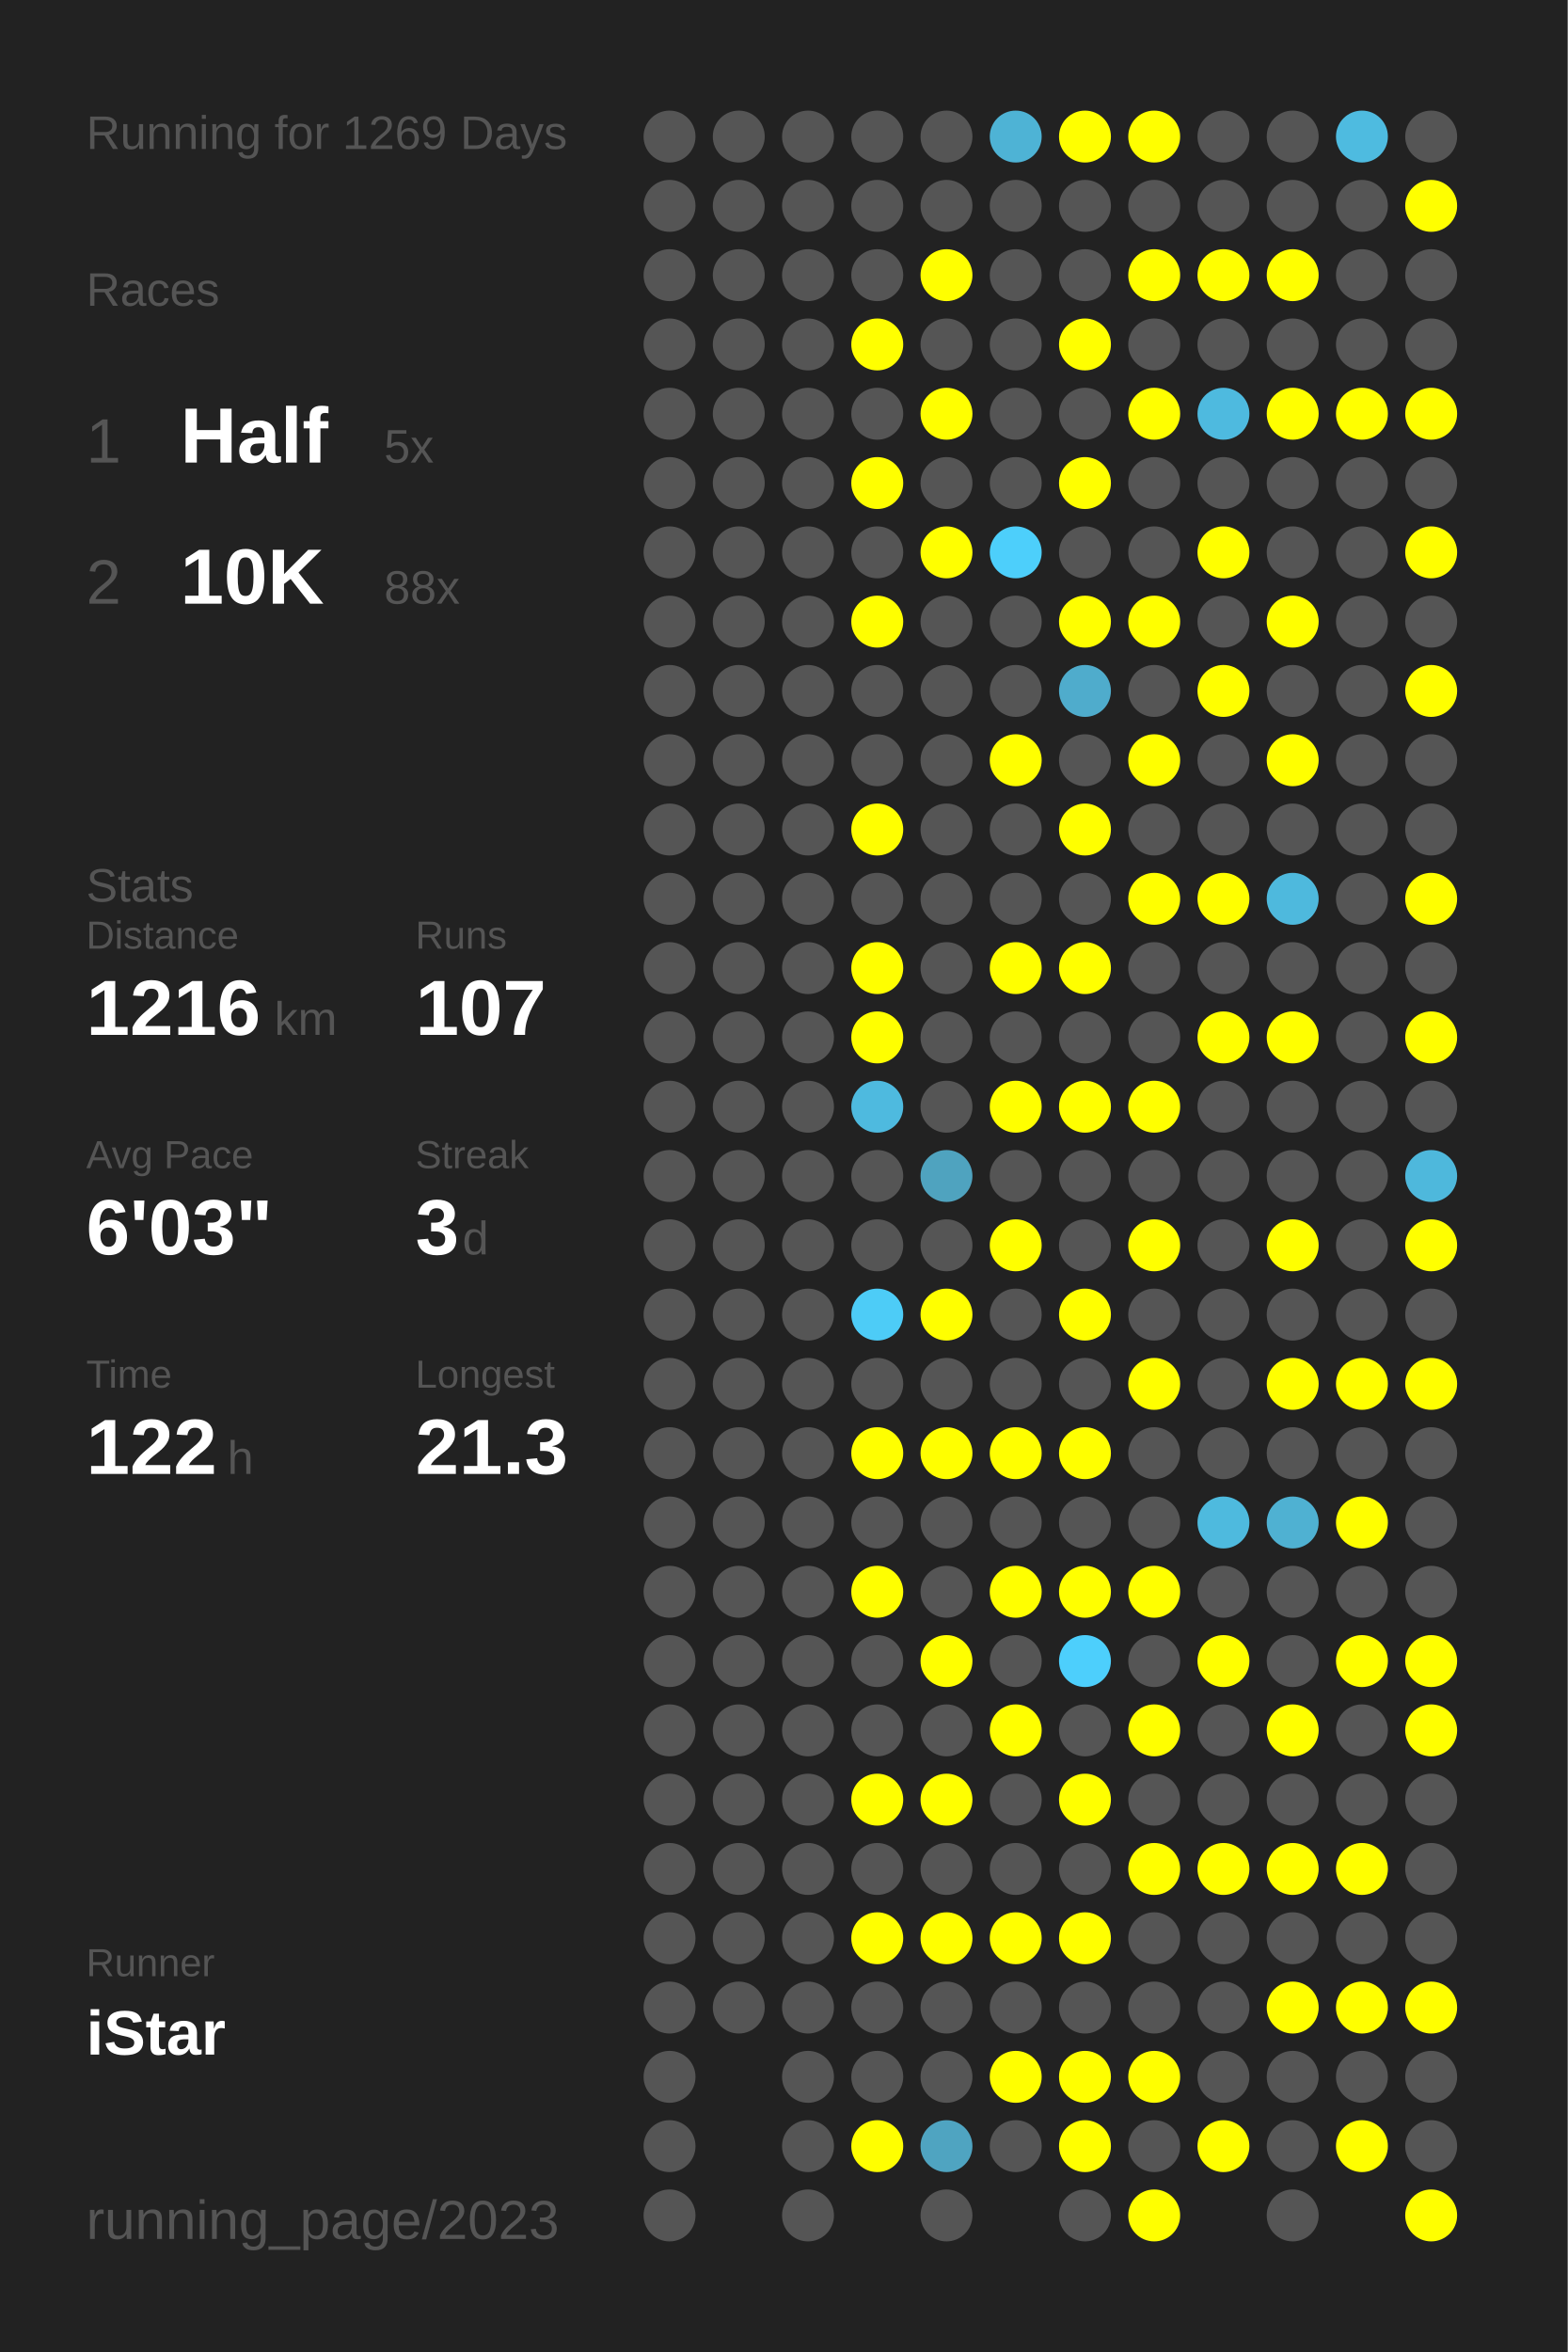
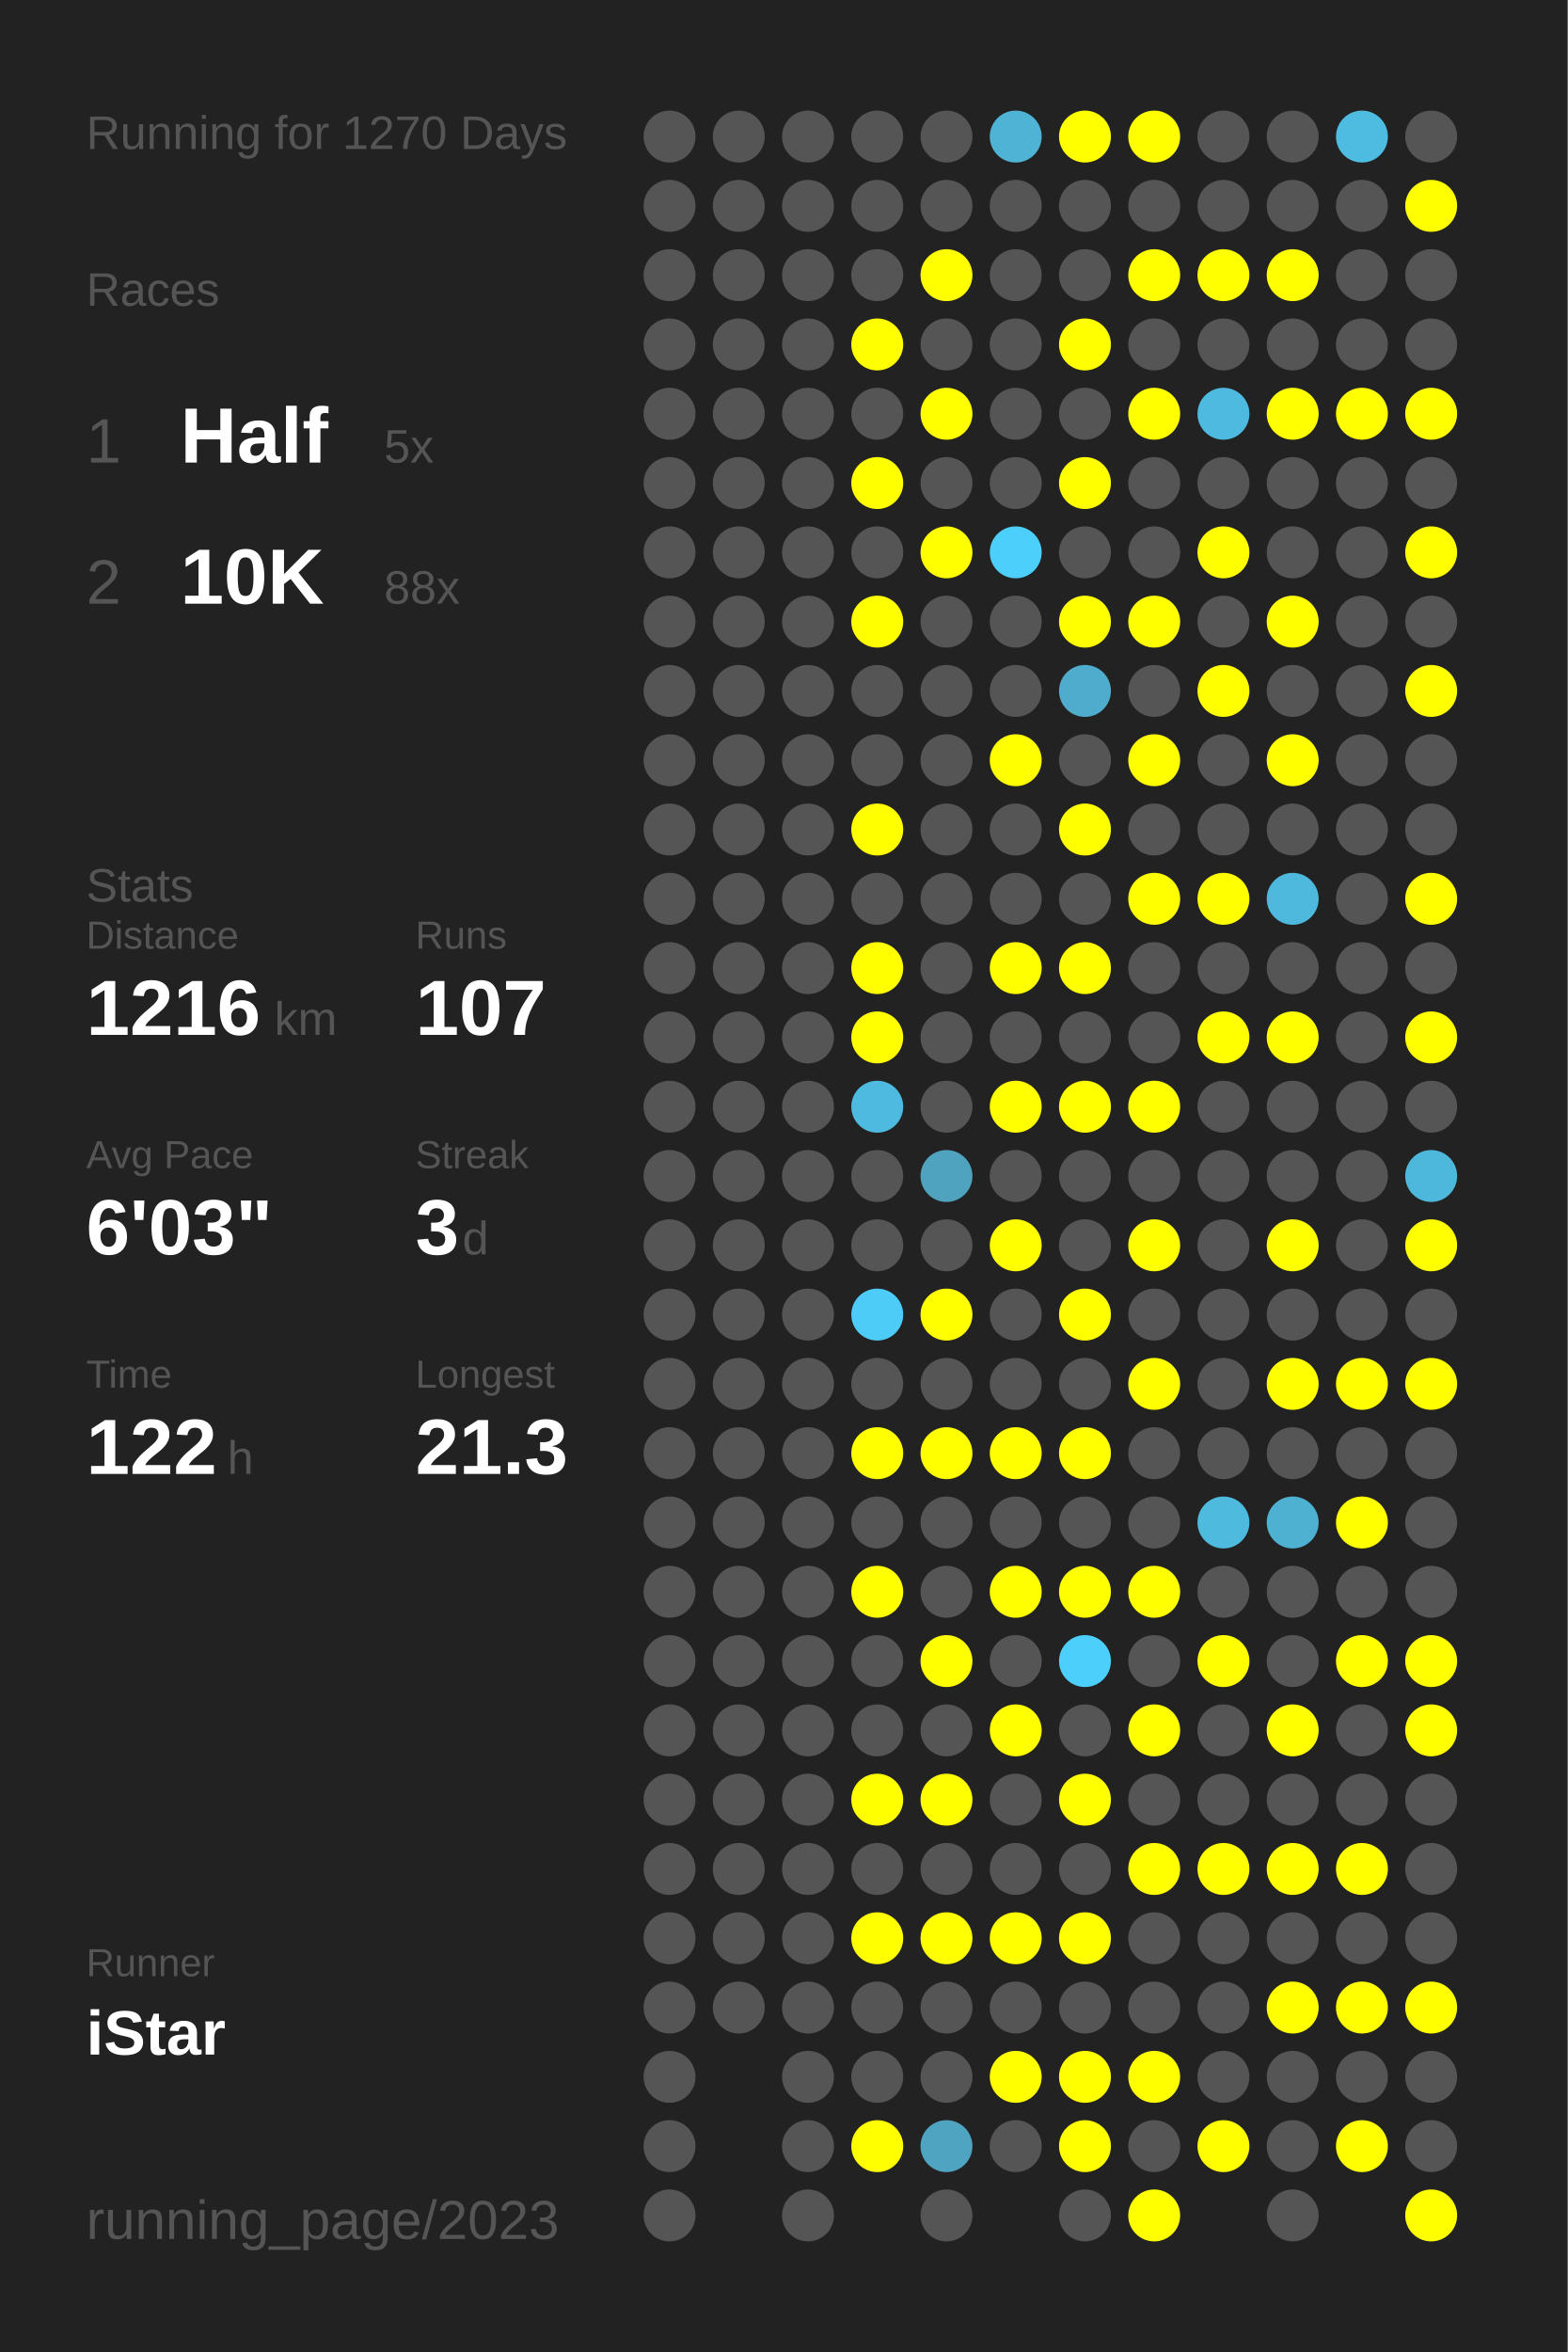
<svg xmlns="http://www.w3.org/2000/svg" baseProfile="full" height="300mm" version="1.1" viewBox="0,0,200,300" width="200mm">
  <defs />
  <rect fill="#222222" height="300" width="200" x="0" y="0" />
-   <text fill="#555555" style="font-size:6px; font-family:Arial;" x="11" y="19">Running for 1269 Days</text>
+   <text fill="#555555" style="font-size:6px; font-family:Arial;" x="11" y="19">Running for 1270 Days</text>
  <text fill="#555555" style="font-size:6px; font-family:Arial;" x="11" y="39">Races</text>
  <text fill="#555555" style="font-size:8px; font-family:Arial;" x="11" y="59">1</text>
  <text fill="#FFFFFF" style="font-size:10px; font-family:Arial; font-weight:bold;" x="23" y="59">Half</text>
  <text fill="#555555" style="font-size:6px; font-family:Arial;" x="49" y="59">5x</text>
  <text fill="#555555" style="font-size:8px; font-family:Arial;" x="11" y="77">2</text>
  <text fill="#FFFFFF" style="font-size:10px; font-family:Arial; font-weight:bold;" x="23" y="77">10K</text>
  <text fill="#555555" style="font-size:6px; font-family:Arial;" x="49" y="77">88x</text>
  <text fill="#555555" style="font-size:6px; font-family:Arial;" x="11" y="115">Stats</text>
  <text fill="#555555" style="font-size:5px; font-family:Arial;" x="11" y="121">Distance</text>
  <text fill="#FFFFFF" style="font-size:10px; font-family:Arial; font-weight:bold;" x="11" y="132">1216</text>
  <text fill="#555555" style="font-size:6px; font-family:Arial;" x="35" y="132">km</text>
  <text fill="#555555" style="font-size:5px; font-family:Arial;" x="53" y="121">Runs</text>
  <text fill="#FFFFFF" style="font-size:10px; font-family:Arial; font-weight:bold;" x="53" y="132">107</text>
  <text fill="#555555" style="font-size:5px; font-family:Arial;" x="11" y="149">Avg Pace</text>
  <text fill="#FFFFFF" style="font-size:10px; font-family:Arial; font-weight:bold;" x="11" y="160">6'03"</text>
  <text fill="#555555" style="font-size:5px; font-family:Arial;" x="53" y="149">Streak</text>
  <text fill="#FFFFFF" style="font-size:10px; font-family:Arial; font-weight:bold;" x="53" y="160">3</text>
  <text fill="#555555" style="font-size:6px; font-family:Arial;" x="59" y="160">d</text>
  <text fill="#555555" style="font-size:5px; font-family:Arial;" x="11" y="177">Time</text>
  <text fill="#FFFFFF" style="font-size:10px; font-family:Arial; font-weight:bold;" x="11" y="188">122</text>
  <text fill="#555555" style="font-size:6px; font-family:Arial;" x="29" y="188">h</text>
  <text fill="#555555" style="font-size:5px; font-family:Arial;" x="53" y="177">Longest</text>
  <text fill="#FFFFFF" style="font-size:10px; font-family:Arial; font-weight:bold;" x="53" y="188">21.3</text>
  <text fill="#555555" style="font-size:5px; font-family:Arial;" x="11" y="252.065">Runner</text>
  <text fill="#FFFFFF" style="font-size:8px; font-family:Arial; font-weight:bold;" x="11" y="262.065">iStar</text>
  <text fill="#555555" style="font-size:7px; font-family:Arial;" x="11" y="285.581">running_page/2023</text>
  <circle cx="85.417" cy="17.419" fill="#555555" r="3.312" />
  <circle cx="85.417" cy="26.258" fill="#555555" r="3.312" />
  <circle cx="85.417" cy="35.097" fill="#555555" r="3.312" />
  <circle cx="85.417" cy="43.935" fill="#555555" r="3.312" />
  <circle cx="85.417" cy="52.774" fill="#555555" r="3.312" />
  <circle cx="85.417" cy="61.613" fill="#555555" r="3.312" />
  <circle cx="85.417" cy="70.452" fill="#555555" r="3.312" />
  <circle cx="85.417" cy="79.29" fill="#555555" r="3.312" />
  <circle cx="85.417" cy="88.129" fill="#555555" r="3.312" />
  <circle cx="85.417" cy="96.968" fill="#555555" r="3.312" />
  <circle cx="85.417" cy="105.806" fill="#555555" r="3.312" />
  <circle cx="85.417" cy="114.645" fill="#555555" r="3.312" />
  <circle cx="85.417" cy="123.484" fill="#555555" r="3.312" />
  <circle cx="85.417" cy="132.323" fill="#555555" r="3.312" />
  <circle cx="85.417" cy="141.161" fill="#555555" r="3.312" />
  <circle cx="85.417" cy="150" fill="#555555" r="3.312" />
  <circle cx="85.417" cy="158.839" fill="#555555" r="3.312" />
  <circle cx="85.417" cy="167.677" fill="#555555" r="3.312" />
  <circle cx="85.417" cy="176.516" fill="#555555" r="3.312" />
  <circle cx="85.417" cy="185.355" fill="#555555" r="3.312" />
  <circle cx="85.417" cy="194.194" fill="#555555" r="3.312" />
  <circle cx="85.417" cy="203.032" fill="#555555" r="3.312" />
  <circle cx="85.417" cy="211.871" fill="#555555" r="3.312" />
  <circle cx="85.417" cy="220.71" fill="#555555" r="3.312" />
  <circle cx="85.417" cy="229.548" fill="#555555" r="3.312" />
  <circle cx="85.417" cy="238.387" fill="#555555" r="3.312" />
  <circle cx="85.417" cy="247.226" fill="#555555" r="3.312" />
  <circle cx="85.417" cy="256.065" fill="#555555" r="3.312" />
  <circle cx="85.417" cy="264.903" fill="#555555" r="3.312" />
  <circle cx="85.417" cy="273.742" fill="#555555" r="3.312" />
  <circle cx="85.417" cy="282.581" fill="#555555" r="3.312" />
  <circle cx="94.25" cy="17.419" fill="#555555" r="3.312" />
  <circle cx="94.25" cy="26.258" fill="#555555" r="3.312" />
  <circle cx="94.25" cy="35.097" fill="#555555" r="3.312" />
  <circle cx="94.25" cy="43.935" fill="#555555" r="3.312" />
  <circle cx="94.25" cy="52.774" fill="#555555" r="3.312" />
  <circle cx="94.25" cy="61.613" fill="#555555" r="3.312" />
  <circle cx="94.25" cy="70.452" fill="#555555" r="3.312" />
  <circle cx="94.25" cy="79.29" fill="#555555" r="3.312" />
  <circle cx="94.25" cy="88.129" fill="#555555" r="3.312" />
  <circle cx="94.25" cy="96.968" fill="#555555" r="3.312" />
  <circle cx="94.25" cy="105.806" fill="#555555" r="3.312" />
  <circle cx="94.25" cy="114.645" fill="#555555" r="3.312" />
  <circle cx="94.25" cy="123.484" fill="#555555" r="3.312" />
  <circle cx="94.25" cy="132.323" fill="#555555" r="3.312" />
  <circle cx="94.25" cy="141.161" fill="#555555" r="3.312" />
  <circle cx="94.25" cy="150" fill="#555555" r="3.312" />
  <circle cx="94.25" cy="158.839" fill="#555555" r="3.312" />
  <circle cx="94.25" cy="167.677" fill="#555555" r="3.312" />
  <circle cx="94.25" cy="176.516" fill="#555555" r="3.312" />
  <circle cx="94.25" cy="185.355" fill="#555555" r="3.312" />
  <circle cx="94.25" cy="194.194" fill="#555555" r="3.312" />
  <circle cx="94.25" cy="203.032" fill="#555555" r="3.312" />
  <circle cx="94.25" cy="211.871" fill="#555555" r="3.312" />
  <circle cx="94.25" cy="220.71" fill="#555555" r="3.312" />
  <circle cx="94.25" cy="229.548" fill="#555555" r="3.312" />
  <circle cx="94.25" cy="238.387" fill="#555555" r="3.312" />
  <circle cx="94.25" cy="247.226" fill="#555555" r="3.312" />
  <circle cx="94.25" cy="256.065" fill="#555555" r="3.312" />
  <circle cx="103.083" cy="17.419" fill="#555555" r="3.312" />
  <circle cx="103.083" cy="26.258" fill="#555555" r="3.312" />
  <circle cx="103.083" cy="35.097" fill="#555555" r="3.312" />
  <circle cx="103.083" cy="43.935" fill="#555555" r="3.312" />
  <circle cx="103.083" cy="52.774" fill="#555555" r="3.312" />
  <circle cx="103.083" cy="61.613" fill="#555555" r="3.312" />
  <circle cx="103.083" cy="70.452" fill="#555555" r="3.312" />
  <circle cx="103.083" cy="79.29" fill="#555555" r="3.312" />
  <circle cx="103.083" cy="88.129" fill="#555555" r="3.312" />
  <circle cx="103.083" cy="96.968" fill="#555555" r="3.312" />
  <circle cx="103.083" cy="105.806" fill="#555555" r="3.312" />
  <circle cx="103.083" cy="114.645" fill="#555555" r="3.312" />
  <circle cx="103.083" cy="123.484" fill="#555555" r="3.312" />
  <circle cx="103.083" cy="132.323" fill="#555555" r="3.312" />
  <circle cx="103.083" cy="141.161" fill="#555555" r="3.312" />
  <circle cx="103.083" cy="150" fill="#555555" r="3.312" />
  <circle cx="103.083" cy="158.839" fill="#555555" r="3.312" />
  <circle cx="103.083" cy="167.677" fill="#555555" r="3.312" />
  <circle cx="103.083" cy="176.516" fill="#555555" r="3.312" />
  <circle cx="103.083" cy="185.355" fill="#555555" r="3.312" />
  <circle cx="103.083" cy="194.194" fill="#555555" r="3.312" />
  <circle cx="103.083" cy="203.032" fill="#555555" r="3.312" />
  <circle cx="103.083" cy="211.871" fill="#555555" r="3.312" />
  <circle cx="103.083" cy="220.71" fill="#555555" r="3.312" />
  <circle cx="103.083" cy="229.548" fill="#555555" r="3.312" />
  <circle cx="103.083" cy="238.387" fill="#555555" r="3.312" />
  <circle cx="103.083" cy="247.226" fill="#555555" r="3.312" />
  <circle cx="103.083" cy="256.065" fill="#555555" r="3.312" />
  <circle cx="103.083" cy="264.903" fill="#555555" r="3.312" />
  <circle cx="103.083" cy="273.742" fill="#555555" r="3.312" />
  <circle cx="103.083" cy="282.581" fill="#555555" r="3.312" />
  <circle cx="111.917" cy="17.419" fill="#555555" r="3.312" />
  <circle cx="111.917" cy="26.258" fill="#555555" r="3.312" />
  <circle cx="111.917" cy="35.097" fill="#555555" r="3.312" />
  <circle cx="111.917" cy="43.935" fill="#FFFF00" r="3.312" />
  <circle cx="111.917" cy="52.774" fill="#555555" r="3.312" />
  <circle cx="111.917" cy="61.613" fill="#FFFF00" r="3.312" />
  <circle cx="111.917" cy="70.452" fill="#555555" r="3.312" />
  <circle cx="111.917" cy="79.29" fill="#FFFF00" r="3.312" />
  <circle cx="111.917" cy="88.129" fill="#555555" r="3.312" />
  <circle cx="111.917" cy="96.968" fill="#555555" r="3.312" />
  <circle cx="111.917" cy="105.806" fill="#FFFF00" r="3.312" />
  <circle cx="111.917" cy="114.645" fill="#555555" r="3.312" />
  <circle cx="111.917" cy="123.484" fill="#FFFF00" r="3.312" />
  <circle cx="111.917" cy="132.323" fill="#FFFF00" r="3.312" />
  <circle cx="111.917" cy="141.161" fill="#4ebadf" r="3.312" />
  <circle cx="111.917" cy="150" fill="#555555" r="3.312" />
  <circle cx="111.917" cy="158.839" fill="#555555" r="3.312" />
  <circle cx="111.917" cy="167.677" fill="#4dccf7" r="3.312" />
  <circle cx="111.917" cy="176.516" fill="#555555" r="3.312" />
  <circle cx="111.917" cy="185.355" fill="#FFFF00" r="3.312" />
  <circle cx="111.917" cy="194.194" fill="#555555" r="3.312" />
  <circle cx="111.917" cy="203.032" fill="#FFFF00" r="3.312" />
  <circle cx="111.917" cy="211.871" fill="#555555" r="3.312" />
  <circle cx="111.917" cy="220.71" fill="#555555" r="3.312" />
  <circle cx="111.917" cy="229.548" fill="#FFFF00" r="3.312" />
  <circle cx="111.917" cy="238.387" fill="#555555" r="3.312" />
  <circle cx="111.917" cy="247.226" fill="#FFFF00" r="3.312" />
  <circle cx="111.917" cy="256.065" fill="#555555" r="3.312" />
  <circle cx="111.917" cy="264.903" fill="#555555" r="3.312" />
  <circle cx="111.917" cy="273.742" fill="#FFFF00" r="3.312" />
  <circle cx="120.75" cy="17.419" fill="#555555" r="3.312" />
  <circle cx="120.75" cy="26.258" fill="#555555" r="3.312" />
  <circle cx="120.75" cy="35.097" fill="#FFFF00" r="3.312" />
  <circle cx="120.75" cy="43.935" fill="#555555" r="3.312" />
  <circle cx="120.75" cy="52.774" fill="#FFFF00" r="3.312" />
  <circle cx="120.75" cy="61.613" fill="#555555" r="3.312" />
  <circle cx="120.75" cy="70.452" fill="#FFFF00" r="3.312" />
  <circle cx="120.75" cy="79.29" fill="#555555" r="3.312" />
  <circle cx="120.75" cy="88.129" fill="#555555" r="3.312" />
  <circle cx="120.75" cy="96.968" fill="#555555" r="3.312" />
  <circle cx="120.75" cy="105.806" fill="#555555" r="3.312" />
  <circle cx="120.75" cy="114.645" fill="#555555" r="3.312" />
  <circle cx="120.75" cy="123.484" fill="#555555" r="3.312" />
  <circle cx="120.75" cy="132.323" fill="#555555" r="3.312" />
  <circle cx="120.75" cy="141.161" fill="#555555" r="3.312" />
  <circle cx="120.75" cy="150" fill="#4fa3bf" r="3.312" />
  <circle cx="120.75" cy="158.839" fill="#555555" r="3.312" />
  <circle cx="120.75" cy="167.677" fill="#FFFF00" r="3.312" />
  <circle cx="120.75" cy="176.516" fill="#555555" r="3.312" />
  <circle cx="120.75" cy="185.355" fill="#FFFF00" r="3.312" />
  <circle cx="120.75" cy="194.194" fill="#555555" r="3.312" />
  <circle cx="120.75" cy="203.032" fill="#555555" r="3.312" />
  <circle cx="120.75" cy="211.871" fill="#FFFF00" r="3.312" />
  <circle cx="120.75" cy="220.71" fill="#555555" r="3.312" />
  <circle cx="120.75" cy="229.548" fill="#FFFF00" r="3.312" />
  <circle cx="120.75" cy="238.387" fill="#555555" r="3.312" />
  <circle cx="120.75" cy="247.226" fill="#FFFF00" r="3.312" />
  <circle cx="120.75" cy="256.065" fill="#555555" r="3.312" />
  <circle cx="120.75" cy="264.903" fill="#555555" r="3.312" />
  <circle cx="120.75" cy="273.742" fill="#4fa4c1" r="3.312" />
  <circle cx="120.75" cy="282.581" fill="#555555" r="3.312" />
  <circle cx="129.583" cy="17.419" fill="#4eb3d5" r="3.312" />
  <circle cx="129.583" cy="26.258" fill="#555555" r="3.312" />
  <circle cx="129.583" cy="35.097" fill="#555555" r="3.312" />
  <circle cx="129.583" cy="43.935" fill="#555555" r="3.312" />
  <circle cx="129.583" cy="52.774" fill="#555555" r="3.312" />
  <circle cx="129.583" cy="61.613" fill="#555555" r="3.312" />
  <circle cx="129.583" cy="70.452" fill="#4dcffb" r="3.312" />
  <circle cx="129.583" cy="79.29" fill="#555555" r="3.312" />
  <circle cx="129.583" cy="88.129" fill="#555555" r="3.312" />
  <circle cx="129.583" cy="96.968" fill="#FFFF00" r="3.312" />
  <circle cx="129.583" cy="105.806" fill="#555555" r="3.312" />
  <circle cx="129.583" cy="114.645" fill="#555555" r="3.312" />
  <circle cx="129.583" cy="123.484" fill="#FFFF00" r="3.312" />
  <circle cx="129.583" cy="132.323" fill="#555555" r="3.312" />
  <circle cx="129.583" cy="141.161" fill="#FFFF00" r="3.312" />
  <circle cx="129.583" cy="150" fill="#555555" r="3.312" />
  <circle cx="129.583" cy="158.839" fill="#FFFF00" r="3.312" />
  <circle cx="129.583" cy="167.677" fill="#555555" r="3.312" />
  <circle cx="129.583" cy="176.516" fill="#555555" r="3.312" />
  <circle cx="129.583" cy="185.355" fill="#FFFF00" r="3.312" />
  <circle cx="129.583" cy="194.194" fill="#555555" r="3.312" />
  <circle cx="129.583" cy="203.032" fill="#FFFF00" r="3.312" />
  <circle cx="129.583" cy="211.871" fill="#555555" r="3.312" />
  <circle cx="129.583" cy="220.71" fill="#FFFF00" r="3.312" />
  <circle cx="129.583" cy="229.548" fill="#555555" r="3.312" />
  <circle cx="129.583" cy="238.387" fill="#555555" r="3.312" />
  <circle cx="129.583" cy="247.226" fill="#FFFF00" r="3.312" />
  <circle cx="129.583" cy="256.065" fill="#555555" r="3.312" />
  <circle cx="129.583" cy="264.903" fill="#FFFF00" r="3.312" />
  <circle cx="129.583" cy="273.742" fill="#555555" r="3.312" />
  <circle cx="138.417" cy="17.419" fill="#FFFF00" r="3.312" />
  <circle cx="138.417" cy="26.258" fill="#555555" r="3.312" />
  <circle cx="138.417" cy="35.097" fill="#555555" r="3.312" />
  <circle cx="138.417" cy="43.935" fill="#FFFF00" r="3.312" />
  <circle cx="138.417" cy="52.774" fill="#555555" r="3.312" />
  <circle cx="138.417" cy="61.613" fill="#FFFF00" r="3.312" />
  <circle cx="138.417" cy="70.452" fill="#555555" r="3.312" />
  <circle cx="138.417" cy="79.29" fill="#FFFF00" r="3.312" />
  <circle cx="138.417" cy="88.129" fill="#4faccc" r="3.312" />
  <circle cx="138.417" cy="96.968" fill="#555555" r="3.312" />
  <circle cx="138.417" cy="105.806" fill="#FFFF00" r="3.312" />
  <circle cx="138.417" cy="114.645" fill="#555555" r="3.312" />
  <circle cx="138.417" cy="123.484" fill="#FFFF00" r="3.312" />
  <circle cx="138.417" cy="132.323" fill="#555555" r="3.312" />
  <circle cx="138.417" cy="141.161" fill="#FFFF00" r="3.312" />
  <circle cx="138.417" cy="150" fill="#555555" r="3.312" />
  <circle cx="138.417" cy="158.839" fill="#555555" r="3.312" />
  <circle cx="138.417" cy="167.677" fill="#FFFF00" r="3.312" />
  <circle cx="138.417" cy="176.516" fill="#555555" r="3.312" />
  <circle cx="138.417" cy="185.355" fill="#FFFF00" r="3.312" />
  <circle cx="138.417" cy="194.194" fill="#555555" r="3.312" />
  <circle cx="138.417" cy="203.032" fill="#FFFF00" r="3.312" />
  <circle cx="138.417" cy="211.871" fill="#4dcffc" r="3.312" />
  <circle cx="138.417" cy="220.71" fill="#555555" r="3.312" />
  <circle cx="138.417" cy="229.548" fill="#FFFF00" r="3.312" />
  <circle cx="138.417" cy="238.387" fill="#555555" r="3.312" />
  <circle cx="138.417" cy="247.226" fill="#FFFF00" r="3.312" />
  <circle cx="138.417" cy="256.065" fill="#555555" r="3.312" />
  <circle cx="138.417" cy="264.903" fill="#FFFF00" r="3.312" />
  <circle cx="138.417" cy="273.742" fill="#FFFF00" r="3.312" />
  <circle cx="138.417" cy="282.581" fill="#555555" r="3.312" />
  <circle cx="147.25" cy="17.419" fill="#FFFF00" r="3.312" />
  <circle cx="147.25" cy="26.258" fill="#555555" r="3.312" />
  <circle cx="147.25" cy="35.097" fill="#FFFF00" r="3.312" />
  <circle cx="147.25" cy="43.935" fill="#555555" r="3.312" />
  <circle cx="147.25" cy="52.774" fill="#FFFF00" r="3.312" />
  <circle cx="147.25" cy="61.613" fill="#555555" r="3.312" />
  <circle cx="147.25" cy="70.452" fill="#555555" r="3.312" />
  <circle cx="147.25" cy="79.29" fill="#FFFF00" r="3.312" />
  <circle cx="147.25" cy="88.129" fill="#555555" r="3.312" />
  <circle cx="147.25" cy="96.968" fill="#FFFF00" r="3.312" />
  <circle cx="147.25" cy="105.806" fill="#555555" r="3.312" />
  <circle cx="147.25" cy="114.645" fill="#FFFF00" r="3.312" />
  <circle cx="147.25" cy="123.484" fill="#555555" r="3.312" />
  <circle cx="147.25" cy="132.323" fill="#555555" r="3.312" />
  <circle cx="147.25" cy="141.161" fill="#FFFF00" r="3.312" />
  <circle cx="147.25" cy="150" fill="#555555" r="3.312" />
  <circle cx="147.25" cy="158.839" fill="#FFFF00" r="3.312" />
  <circle cx="147.25" cy="167.677" fill="#555555" r="3.312" />
  <circle cx="147.25" cy="176.516" fill="#FFFF00" r="3.312" />
  <circle cx="147.25" cy="185.355" fill="#555555" r="3.312" />
  <circle cx="147.25" cy="194.194" fill="#555555" r="3.312" />
  <circle cx="147.25" cy="203.032" fill="#FFFF00" r="3.312" />
  <circle cx="147.25" cy="211.871" fill="#555555" r="3.312" />
  <circle cx="147.25" cy="220.71" fill="#FFFF00" r="3.312" />
  <circle cx="147.25" cy="229.548" fill="#555555" r="3.312" />
  <circle cx="147.25" cy="238.387" fill="#FFFF00" r="3.312" />
  <circle cx="147.25" cy="247.226" fill="#555555" r="3.312" />
  <circle cx="147.25" cy="256.065" fill="#555555" r="3.312" />
  <circle cx="147.25" cy="264.903" fill="#FFFF00" r="3.312" />
  <circle cx="147.25" cy="273.742" fill="#555555" r="3.312" />
  <circle cx="147.25" cy="282.581" fill="#FFFF00" r="3.312" />
  <circle cx="156.083" cy="17.419" fill="#555555" r="3.312" />
  <circle cx="156.083" cy="26.258" fill="#555555" r="3.312" />
  <circle cx="156.083" cy="35.097" fill="#FFFF00" r="3.312" />
  <circle cx="156.083" cy="43.935" fill="#555555" r="3.312" />
  <circle cx="156.083" cy="52.774" fill="#4ebadf" r="3.312" />
  <circle cx="156.083" cy="61.613" fill="#555555" r="3.312" />
  <circle cx="156.083" cy="70.452" fill="#FFFF00" r="3.312" />
  <circle cx="156.083" cy="79.29" fill="#555555" r="3.312" />
  <circle cx="156.083" cy="88.129" fill="#FFFF00" r="3.312" />
  <circle cx="156.083" cy="96.968" fill="#555555" r="3.312" />
  <circle cx="156.083" cy="105.806" fill="#555555" r="3.312" />
  <circle cx="156.083" cy="114.645" fill="#FFFF00" r="3.312" />
  <circle cx="156.083" cy="123.484" fill="#555555" r="3.312" />
  <circle cx="156.083" cy="132.323" fill="#FFFF00" r="3.312" />
  <circle cx="156.083" cy="141.161" fill="#555555" r="3.312" />
  <circle cx="156.083" cy="150" fill="#555555" r="3.312" />
  <circle cx="156.083" cy="158.839" fill="#555555" r="3.312" />
  <circle cx="156.083" cy="167.677" fill="#555555" r="3.312" />
  <circle cx="156.083" cy="176.516" fill="#555555" r="3.312" />
  <circle cx="156.083" cy="185.355" fill="#555555" r="3.312" />
  <circle cx="156.083" cy="194.194" fill="#4ebade" r="3.312" />
  <circle cx="156.083" cy="203.032" fill="#555555" r="3.312" />
  <circle cx="156.083" cy="211.871" fill="#FFFF00" r="3.312" />
  <circle cx="156.083" cy="220.71" fill="#555555" r="3.312" />
  <circle cx="156.083" cy="229.548" fill="#555555" r="3.312" />
  <circle cx="156.083" cy="238.387" fill="#FFFF00" r="3.312" />
  <circle cx="156.083" cy="247.226" fill="#555555" r="3.312" />
  <circle cx="156.083" cy="256.065" fill="#555555" r="3.312" />
  <circle cx="156.083" cy="264.903" fill="#555555" r="3.312" />
  <circle cx="156.083" cy="273.742" fill="#FFFF00" r="3.312" />
  <circle cx="164.917" cy="17.419" fill="#555555" r="3.312" />
  <circle cx="164.917" cy="26.258" fill="#555555" r="3.312" />
  <circle cx="164.917" cy="35.097" fill="#FFFF00" r="3.312" />
  <circle cx="164.917" cy="43.935" fill="#555555" r="3.312" />
  <circle cx="164.917" cy="52.774" fill="#FFFF00" r="3.312" />
  <circle cx="164.917" cy="61.613" fill="#555555" r="3.312" />
  <circle cx="164.917" cy="70.452" fill="#555555" r="3.312" />
  <circle cx="164.917" cy="79.29" fill="#FFFF00" r="3.312" />
  <circle cx="164.917" cy="88.129" fill="#555555" r="3.312" />
  <circle cx="164.917" cy="96.968" fill="#FFFF00" r="3.312" />
  <circle cx="164.917" cy="105.806" fill="#555555" r="3.312" />
  <circle cx="164.917" cy="114.645" fill="#4eb9dd" r="3.312" />
  <circle cx="164.917" cy="123.484" fill="#555555" r="3.312" />
  <circle cx="164.917" cy="132.323" fill="#FFFF00" r="3.312" />
  <circle cx="164.917" cy="141.161" fill="#555555" r="3.312" />
  <circle cx="164.917" cy="150" fill="#555555" r="3.312" />
  <circle cx="164.917" cy="158.839" fill="#FFFF00" r="3.312" />
  <circle cx="164.917" cy="167.677" fill="#555555" r="3.312" />
  <circle cx="164.917" cy="176.516" fill="#FFFF00" r="3.312" />
  <circle cx="164.917" cy="185.355" fill="#555555" r="3.312" />
  <circle cx="164.917" cy="194.194" fill="#4fb1d2" r="3.312" />
  <circle cx="164.917" cy="203.032" fill="#555555" r="3.312" />
  <circle cx="164.917" cy="211.871" fill="#555555" r="3.312" />
  <circle cx="164.917" cy="220.71" fill="#FFFF00" r="3.312" />
  <circle cx="164.917" cy="229.548" fill="#555555" r="3.312" />
  <circle cx="164.917" cy="238.387" fill="#FFFF00" r="3.312" />
  <circle cx="164.917" cy="247.226" fill="#555555" r="3.312" />
  <circle cx="164.917" cy="256.065" fill="#FFFF00" r="3.312" />
  <circle cx="164.917" cy="264.903" fill="#555555" r="3.312" />
  <circle cx="164.917" cy="273.742" fill="#555555" r="3.312" />
  <circle cx="164.917" cy="282.581" fill="#555555" r="3.312" />
  <circle cx="173.75" cy="17.419" fill="#4ebbe0" r="3.312" />
  <circle cx="173.75" cy="26.258" fill="#555555" r="3.312" />
  <circle cx="173.75" cy="35.097" fill="#555555" r="3.312" />
  <circle cx="173.75" cy="43.935" fill="#555555" r="3.312" />
  <circle cx="173.75" cy="52.774" fill="#FFFF00" r="3.312" />
  <circle cx="173.75" cy="61.613" fill="#555555" r="3.312" />
  <circle cx="173.75" cy="70.452" fill="#555555" r="3.312" />
  <circle cx="173.75" cy="79.29" fill="#555555" r="3.312" />
  <circle cx="173.75" cy="88.129" fill="#555555" r="3.312" />
  <circle cx="173.75" cy="96.968" fill="#555555" r="3.312" />
  <circle cx="173.75" cy="105.806" fill="#555555" r="3.312" />
  <circle cx="173.75" cy="114.645" fill="#555555" r="3.312" />
  <circle cx="173.75" cy="123.484" fill="#555555" r="3.312" />
  <circle cx="173.75" cy="132.323" fill="#555555" r="3.312" />
  <circle cx="173.75" cy="141.161" fill="#555555" r="3.312" />
  <circle cx="173.75" cy="150" fill="#555555" r="3.312" />
  <circle cx="173.75" cy="158.839" fill="#555555" r="3.312" />
  <circle cx="173.75" cy="167.677" fill="#555555" r="3.312" />
  <circle cx="173.75" cy="176.516" fill="#FFFF00" r="3.312" />
  <circle cx="173.75" cy="185.355" fill="#555555" r="3.312" />
  <circle cx="173.75" cy="194.194" fill="#FFFF00" r="3.312" />
  <circle cx="173.75" cy="203.032" fill="#555555" r="3.312" />
  <circle cx="173.75" cy="211.871" fill="#FFFF00" r="3.312" />
  <circle cx="173.75" cy="220.71" fill="#555555" r="3.312" />
  <circle cx="173.75" cy="229.548" fill="#555555" r="3.312" />
  <circle cx="173.75" cy="238.387" fill="#FFFF00" r="3.312" />
  <circle cx="173.75" cy="247.226" fill="#555555" r="3.312" />
  <circle cx="173.75" cy="256.065" fill="#FFFF00" r="3.312" />
  <circle cx="173.75" cy="264.903" fill="#555555" r="3.312" />
  <circle cx="173.75" cy="273.742" fill="#FFFF00" r="3.312" />
  <circle cx="182.583" cy="17.419" fill="#555555" r="3.312" />
  <circle cx="182.583" cy="26.258" fill="#FFFF00" r="3.312" />
  <circle cx="182.583" cy="35.097" fill="#555555" r="3.312" />
  <circle cx="182.583" cy="43.935" fill="#555555" r="3.312" />
  <circle cx="182.583" cy="52.774" fill="#FFFF00" r="3.312" />
  <circle cx="182.583" cy="61.613" fill="#555555" r="3.312" />
  <circle cx="182.583" cy="70.452" fill="#FFFF00" r="3.312" />
  <circle cx="182.583" cy="79.29" fill="#555555" r="3.312" />
  <circle cx="182.583" cy="88.129" fill="#FFFF00" r="3.312" />
  <circle cx="182.583" cy="96.968" fill="#555555" r="3.312" />
  <circle cx="182.583" cy="105.806" fill="#555555" r="3.312" />
  <circle cx="182.583" cy="114.645" fill="#FFFF00" r="3.312" />
  <circle cx="182.583" cy="123.484" fill="#555555" r="3.312" />
  <circle cx="182.583" cy="132.323" fill="#FFFF00" r="3.312" />
  <circle cx="182.583" cy="141.161" fill="#555555" r="3.312" />
  <circle cx="182.583" cy="150" fill="#4eb8dc" r="3.312" />
  <circle cx="182.583" cy="158.839" fill="#FFFF00" r="3.312" />
  <circle cx="182.583" cy="167.677" fill="#555555" r="3.312" />
  <circle cx="182.583" cy="176.516" fill="#FFFF00" r="3.312" />
  <circle cx="182.583" cy="185.355" fill="#555555" r="3.312" />
  <circle cx="182.583" cy="194.194" fill="#555555" r="3.312" />
  <circle cx="182.583" cy="203.032" fill="#555555" r="3.312" />
  <circle cx="182.583" cy="211.871" fill="#FFFF00" r="3.312" />
  <circle cx="182.583" cy="220.71" fill="#FFFF00" r="3.312" />
  <circle cx="182.583" cy="229.548" fill="#555555" r="3.312" />
  <circle cx="182.583" cy="238.387" fill="#555555" r="3.312" />
  <circle cx="182.583" cy="247.226" fill="#555555" r="3.312" />
  <circle cx="182.583" cy="256.065" fill="#FFFF00" r="3.312" />
  <circle cx="182.583" cy="264.903" fill="#555555" r="3.312" />
  <circle cx="182.583" cy="273.742" fill="#555555" r="3.312" />
  <circle cx="182.583" cy="282.581" fill="#FFFF00" r="3.312" />
</svg>
